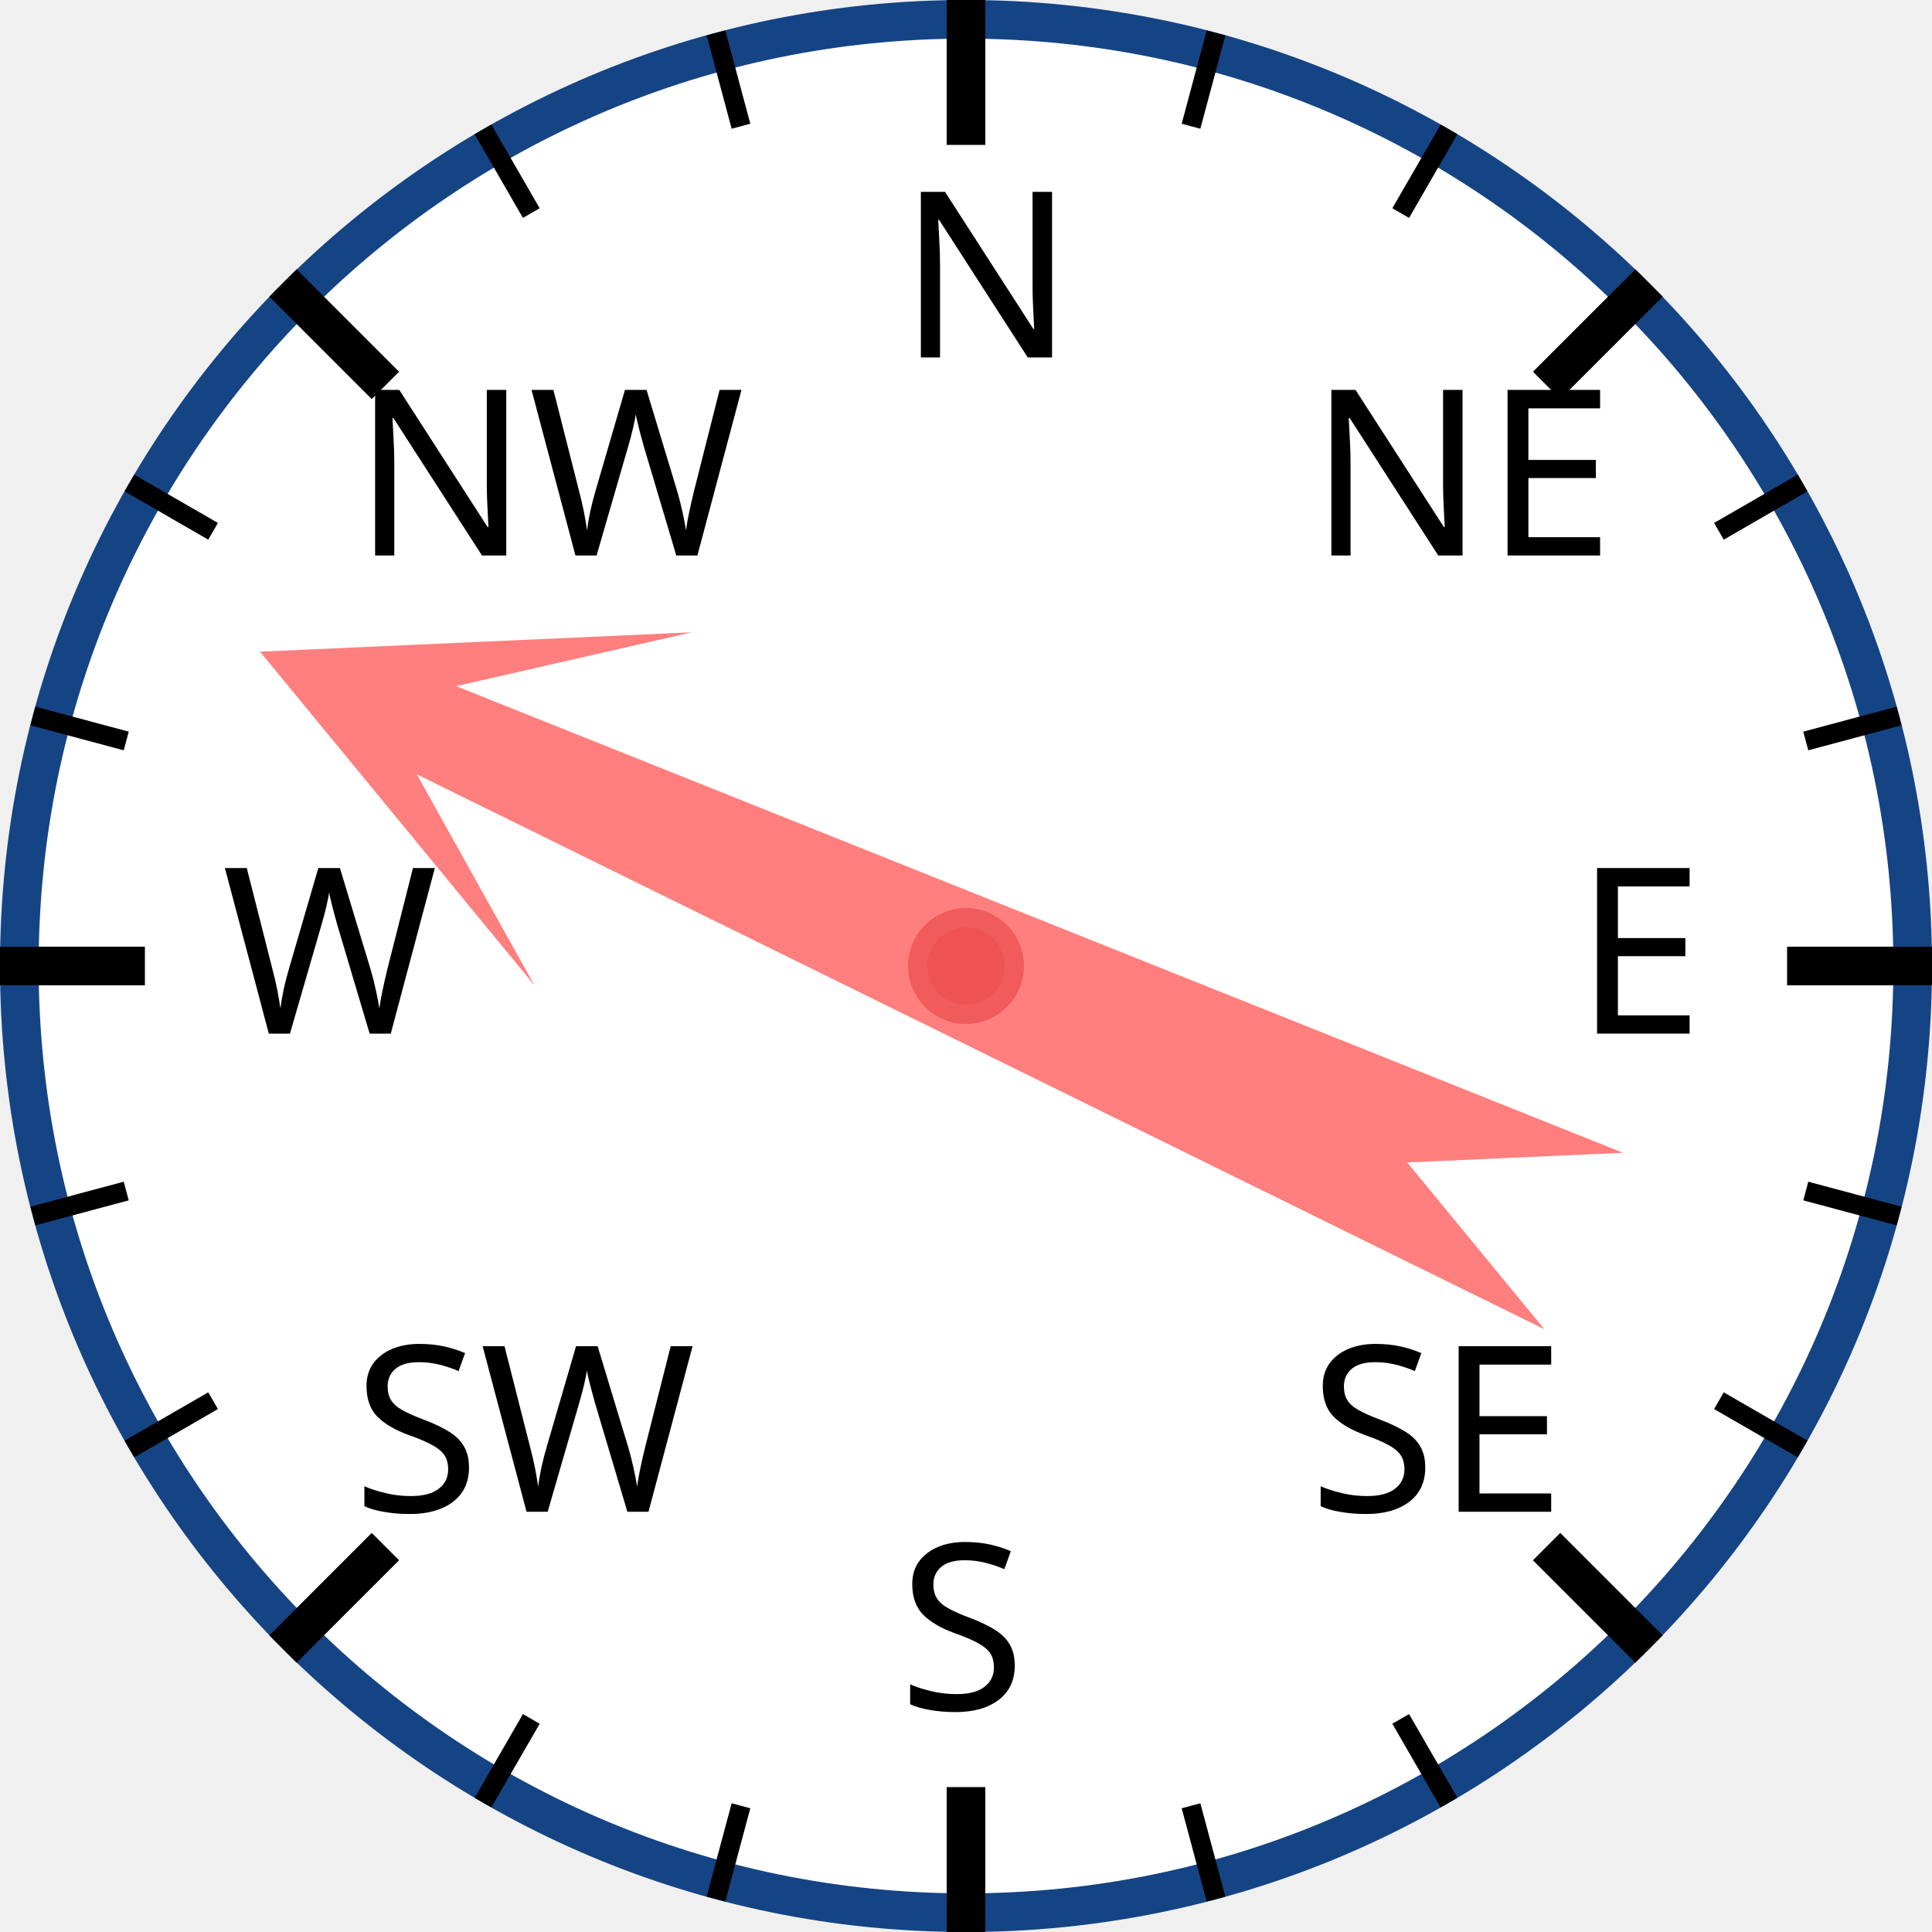
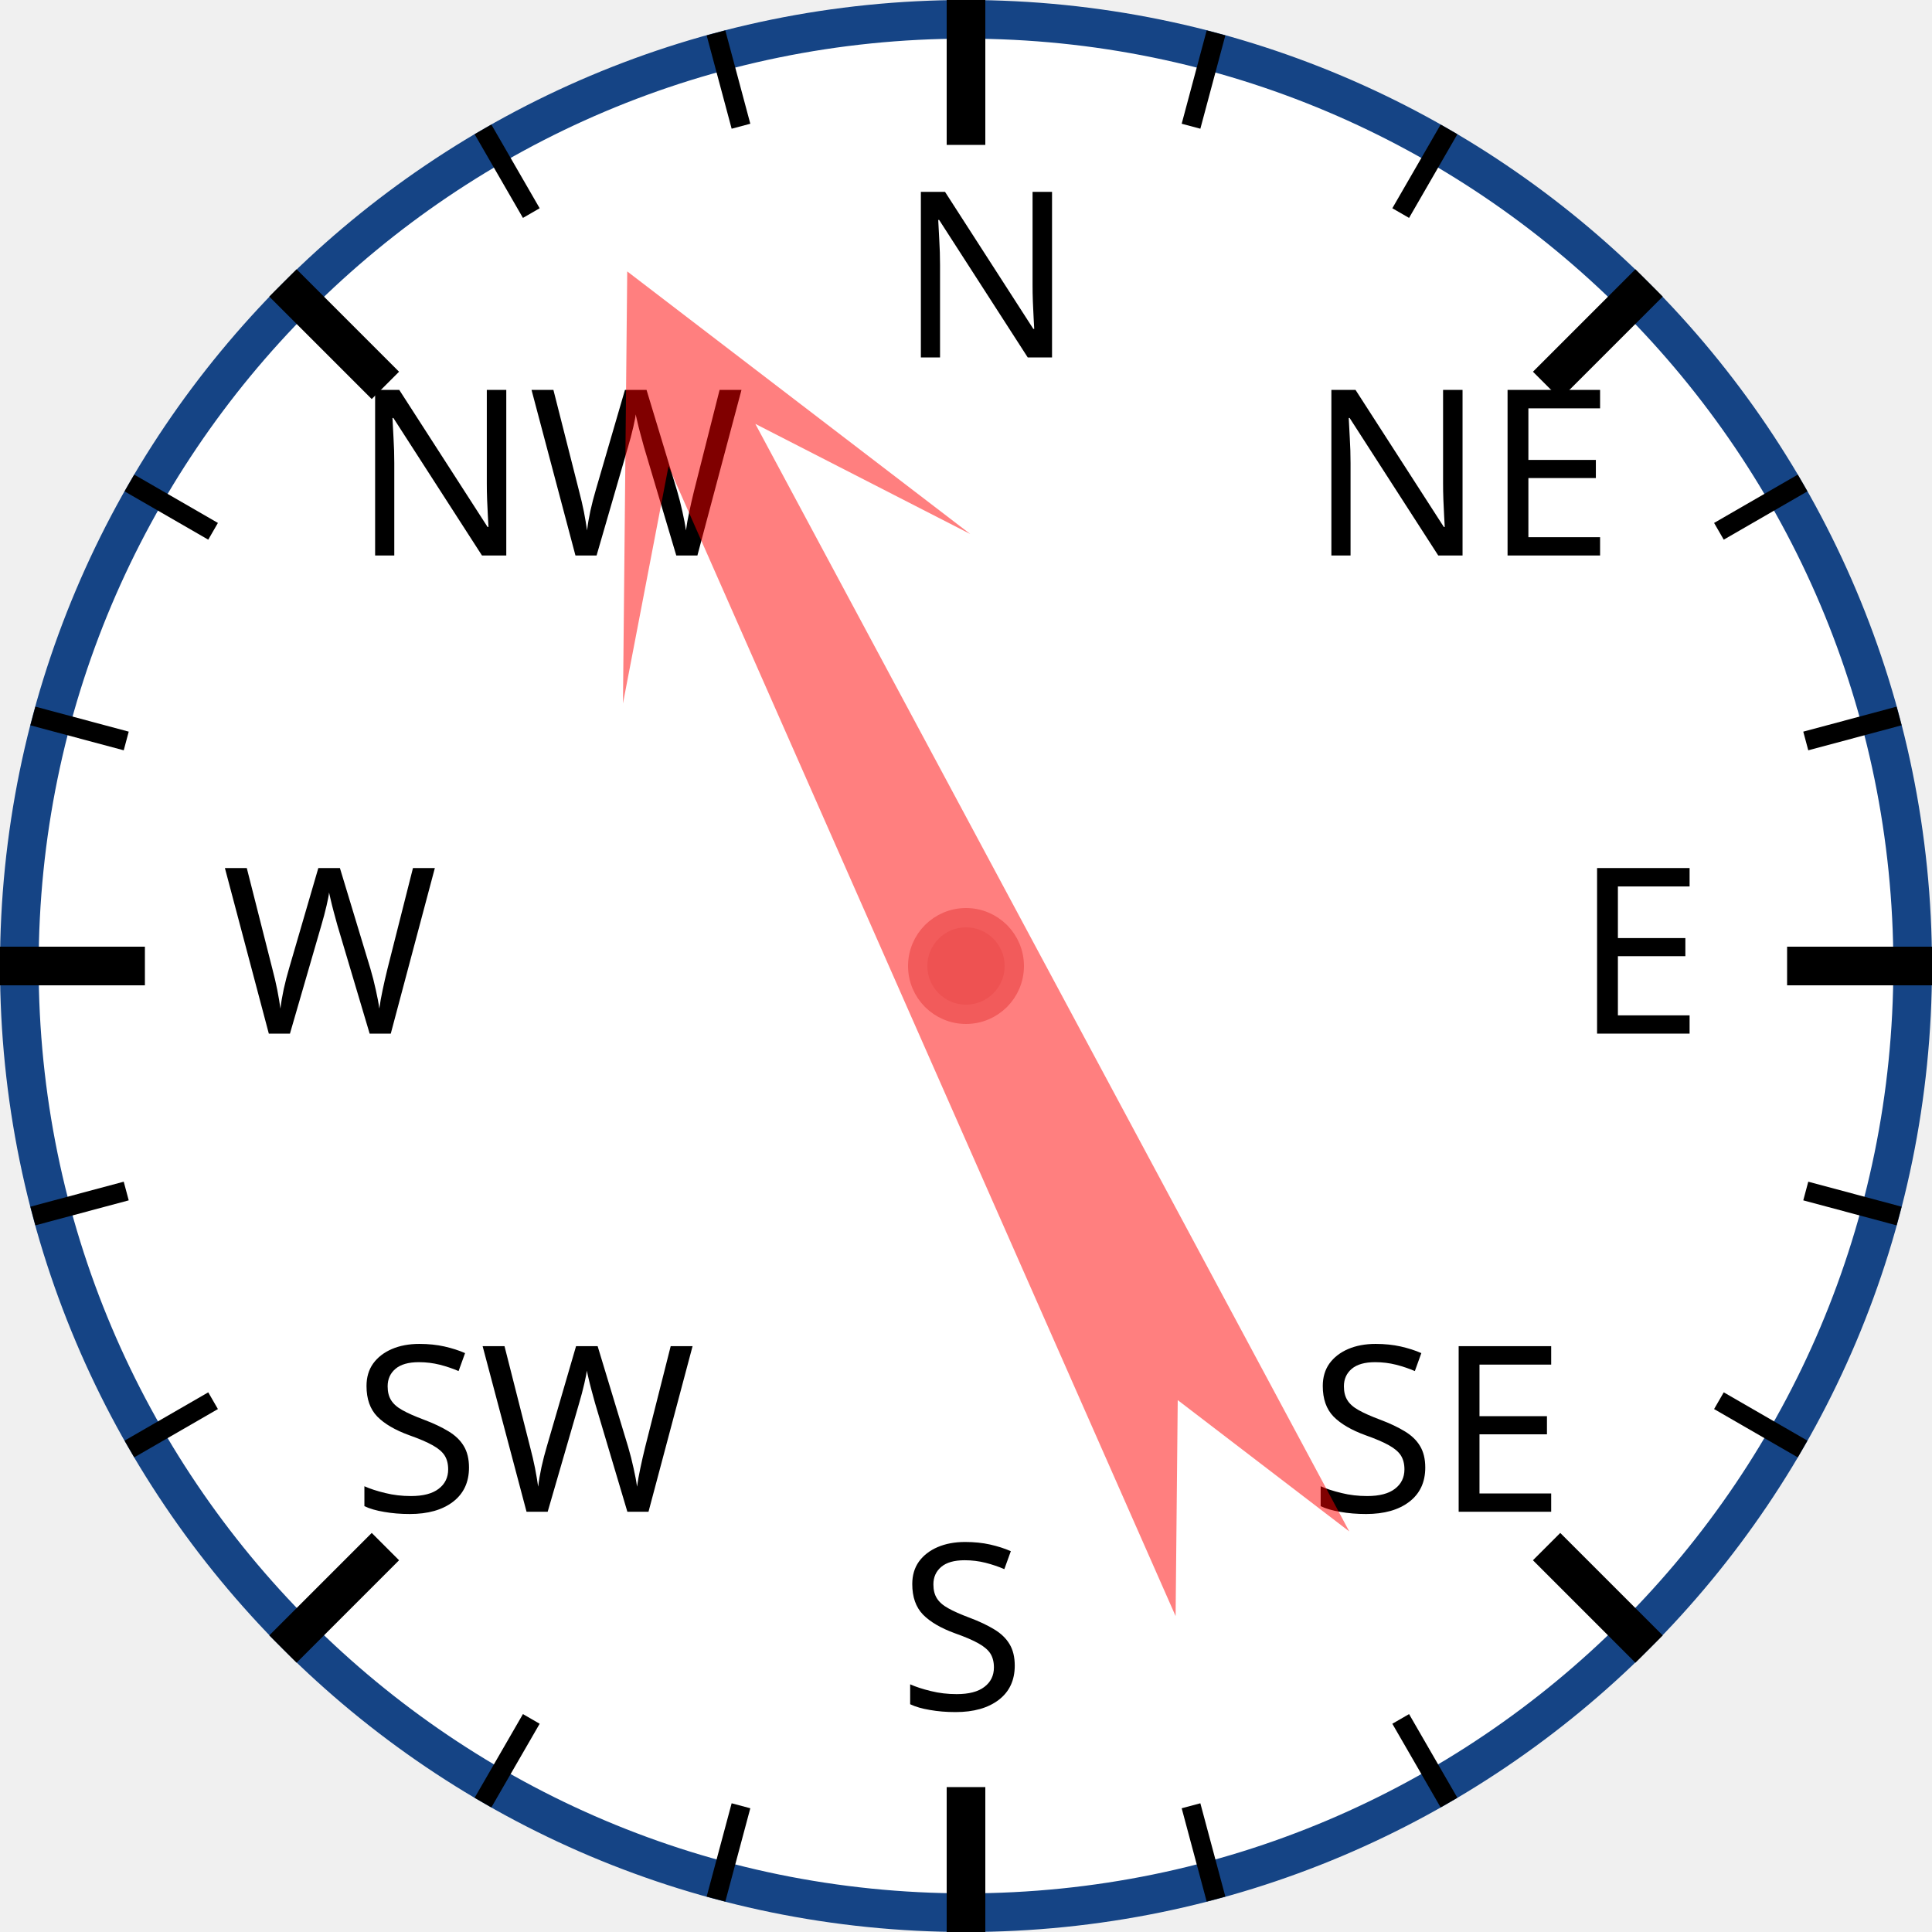
<svg xmlns="http://www.w3.org/2000/svg" width="120px" height="120px" viewBox="0 0 200 200">
  <circle cx="100" cy="100" r="98" style="fill: white; stroke: #154485; stroke-width: 4;" />
  <text x="93.0" y="37.0" style="font-family: sans-serif; font-size: 18pt;">N</text>
  <line x1="100.0" y1="0.0" x2="100.0" y2="15.0" style="stroke: black; stroke-width: 4;" />
  <line x1="74.118" y1="3.407" x2="76.706" y2="13.067" style="stroke: black; stroke-width: 2;" />
  <line x1="50" y1="13.397" x2="55" y2="22.058" style="stroke: black; stroke-width: 2;" />
  <text x="36.503" y="57.503" style="font-family: sans-serif; font-size: 18pt;">NW</text>
  <line x1="29.289" y1="29.289" x2="39.896" y2="39.896" style="stroke: black; stroke-width: 4;" />
  <line x1="13.397" y1="50" x2="22.058" y2="55" style="stroke: black; stroke-width: 2;" />
  <line x1="3.407" y1="74.118" x2="13.067" y2="76.706" style="stroke: black; stroke-width: 2;" />
  <text x="23.0" y="107.0" style="font-family: sans-serif; font-size: 18pt;">W</text>
  <line x1="0.0" y1="100.0" x2="15.0" y2="100.0" style="stroke: black; stroke-width: 4;" />
  <line x1="3.407" y1="125.882" x2="13.067" y2="123.294" style="stroke: black; stroke-width: 2;" />
  <line x1="13.397" y1="150" x2="22.058" y2="145" style="stroke: black; stroke-width: 2;" />
  <text x="36.503" y="156.497" style="font-family: sans-serif; font-size: 18pt;">SW</text>
  <line x1="29.289" y1="170.711" x2="39.896" y2="160.104" style="stroke: black; stroke-width: 4;" />
  <line x1="50" y1="186.603" x2="55" y2="177.942" style="stroke: black; stroke-width: 2;" />
  <line x1="74.118" y1="196.593" x2="76.706" y2="186.933" style="stroke: black; stroke-width: 2;" />
  <text x="93" y="177.0" style="font-family: sans-serif; font-size: 18pt;">S</text>
  <line x1="100" y1="200.0" x2="100" y2="185.0" style="stroke: black; stroke-width: 4;" />
  <line x1="125.882" y1="196.593" x2="123.294" y2="186.933" style="stroke: black; stroke-width: 2;" />
  <line x1="150.0" y1="186.603" x2="145.0" y2="177.942" style="stroke: black; stroke-width: 2;" />
  <text x="135.497" y="156.497" style="font-family: sans-serif; font-size: 18pt;">SE</text>
  <line x1="170.711" y1="170.711" x2="160.104" y2="160.104" style="stroke: black; stroke-width: 4;" />
  <line x1="186.603" y1="150" x2="177.942" y2="145" style="stroke: black; stroke-width: 2;" />
  <line x1="196.593" y1="125.882" x2="186.933" y2="123.294" style="stroke: black; stroke-width: 2;" />
  <text x="163.0" y="107" style="font-family: sans-serif; font-size: 18pt;">E</text>
  <line x1="200.0" y1="100" x2="185.0" y2="100" style="stroke: black; stroke-width: 4;" />
  <line x1="196.593" y1="74.118" x2="186.933" y2="76.706" style="stroke: black; stroke-width: 2;" />
  <line x1="186.603" y1="50" x2="177.942" y2="55" style="stroke: black; stroke-width: 2;" />
  <text x="135.497" y="57.503" style="font-family: sans-serif; font-size: 18pt;">NE</text>
  <line x1="170.711" y1="29.289" x2="160.104" y2="39.896" style="stroke: black; stroke-width: 4;" />
  <line x1="150" y1="13.397" x2="145" y2="22.058" style="stroke: black; stroke-width: 2;" />
  <line x1="125.882" y1="3.407" x2="123.294" y2="13.067" style="stroke: black; stroke-width: 2;" />
-   <polygon points="100 20 120 60 105 40 110 170 100 150 90 170 95 40 80 60" style="fill: red; fill-opacity: 0.5;" transform="rotate(294,100,100)" />
+   <polygon points="100 20 120 60 105 40 110 170 100 150 90 170 95 40 80 60" style="fill: red; fill-opacity: 0.5;" transform="rotate(334,100,100)" />
  <circle cx="100" cy="100" r="5" style="fill: #EE5252; stroke: #F25B5B; stroke-width: 2;" />
</svg>
